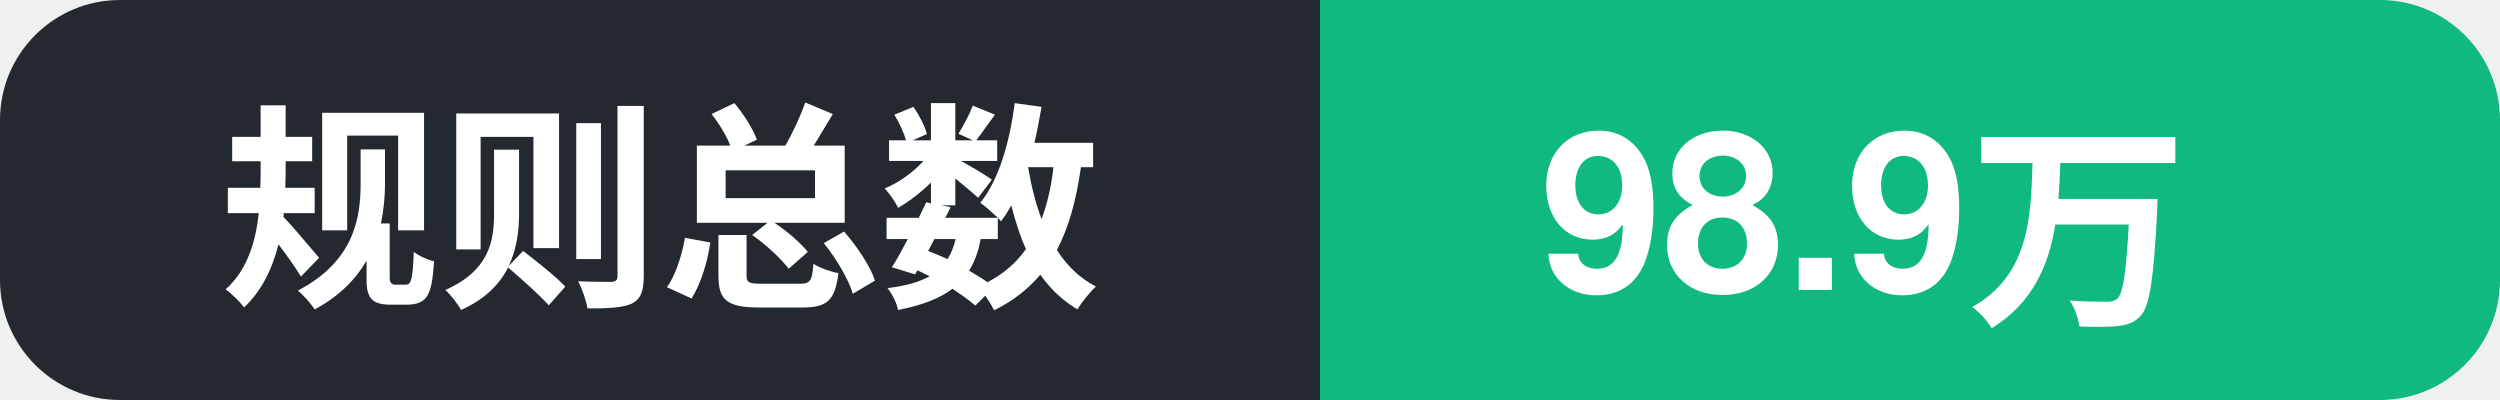
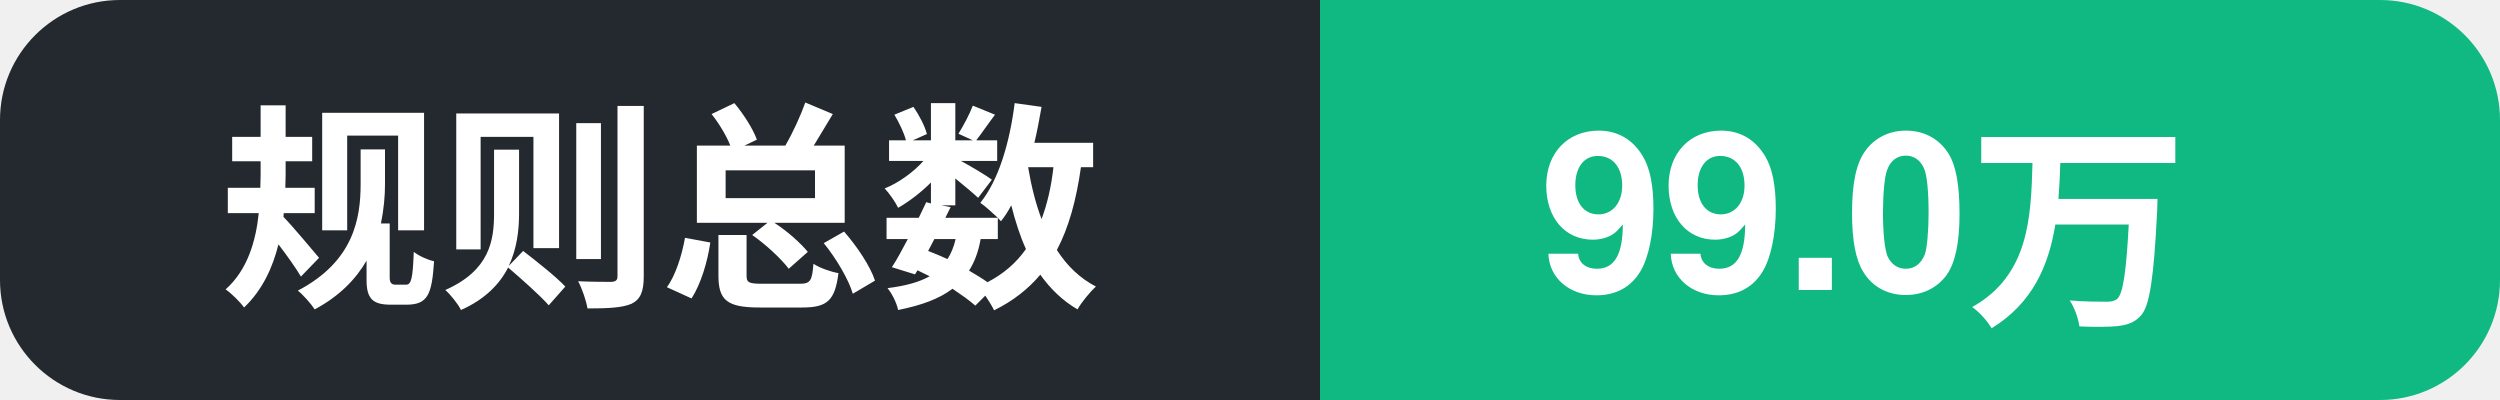
- <svg xmlns="http://www.w3.org/2000/svg" width="125" height="20" role="img" aria-label="规则总数: 98.9万">
+ <svg xmlns="http://www.w3.org/2000/svg" width="125" height="20" role="img" aria-label="规则总数: 99.0万">
  <clipPath id="c">
    <rect width="125" height="20" rx="6" />
  </clipPath>
  <g clip-path="url(#c)">
    <rect width="66" height="20" fill="#24292f" />
    <rect x="66" width="59" height="20" fill="#10b981" />
    <text x="11" y="14.5" font-family="Segoe UI, PingFang SC, Hiragino Sans GB, Microsoft YaHei, Helvetica, Arial, sans-serif" font-size="11" font-weight="600" fill="#ffffff">规则总数</text>
-     <text x="77" y="14.5" font-family="Segoe UI, PingFang SC, Hiragino Sans GB, Microsoft YaHei, Helvetica, Arial, sans-serif" font-size="11" font-weight="700" fill="#ffffff">98.9万</text>
+     <text x="77" y="14.5" font-family="Segoe UI, PingFang SC, Hiragino Sans GB, Microsoft YaHei, Helvetica, Arial, sans-serif" font-size="11" font-weight="700" fill="#ffffff">99.0万</text>
  </g>
</svg>
